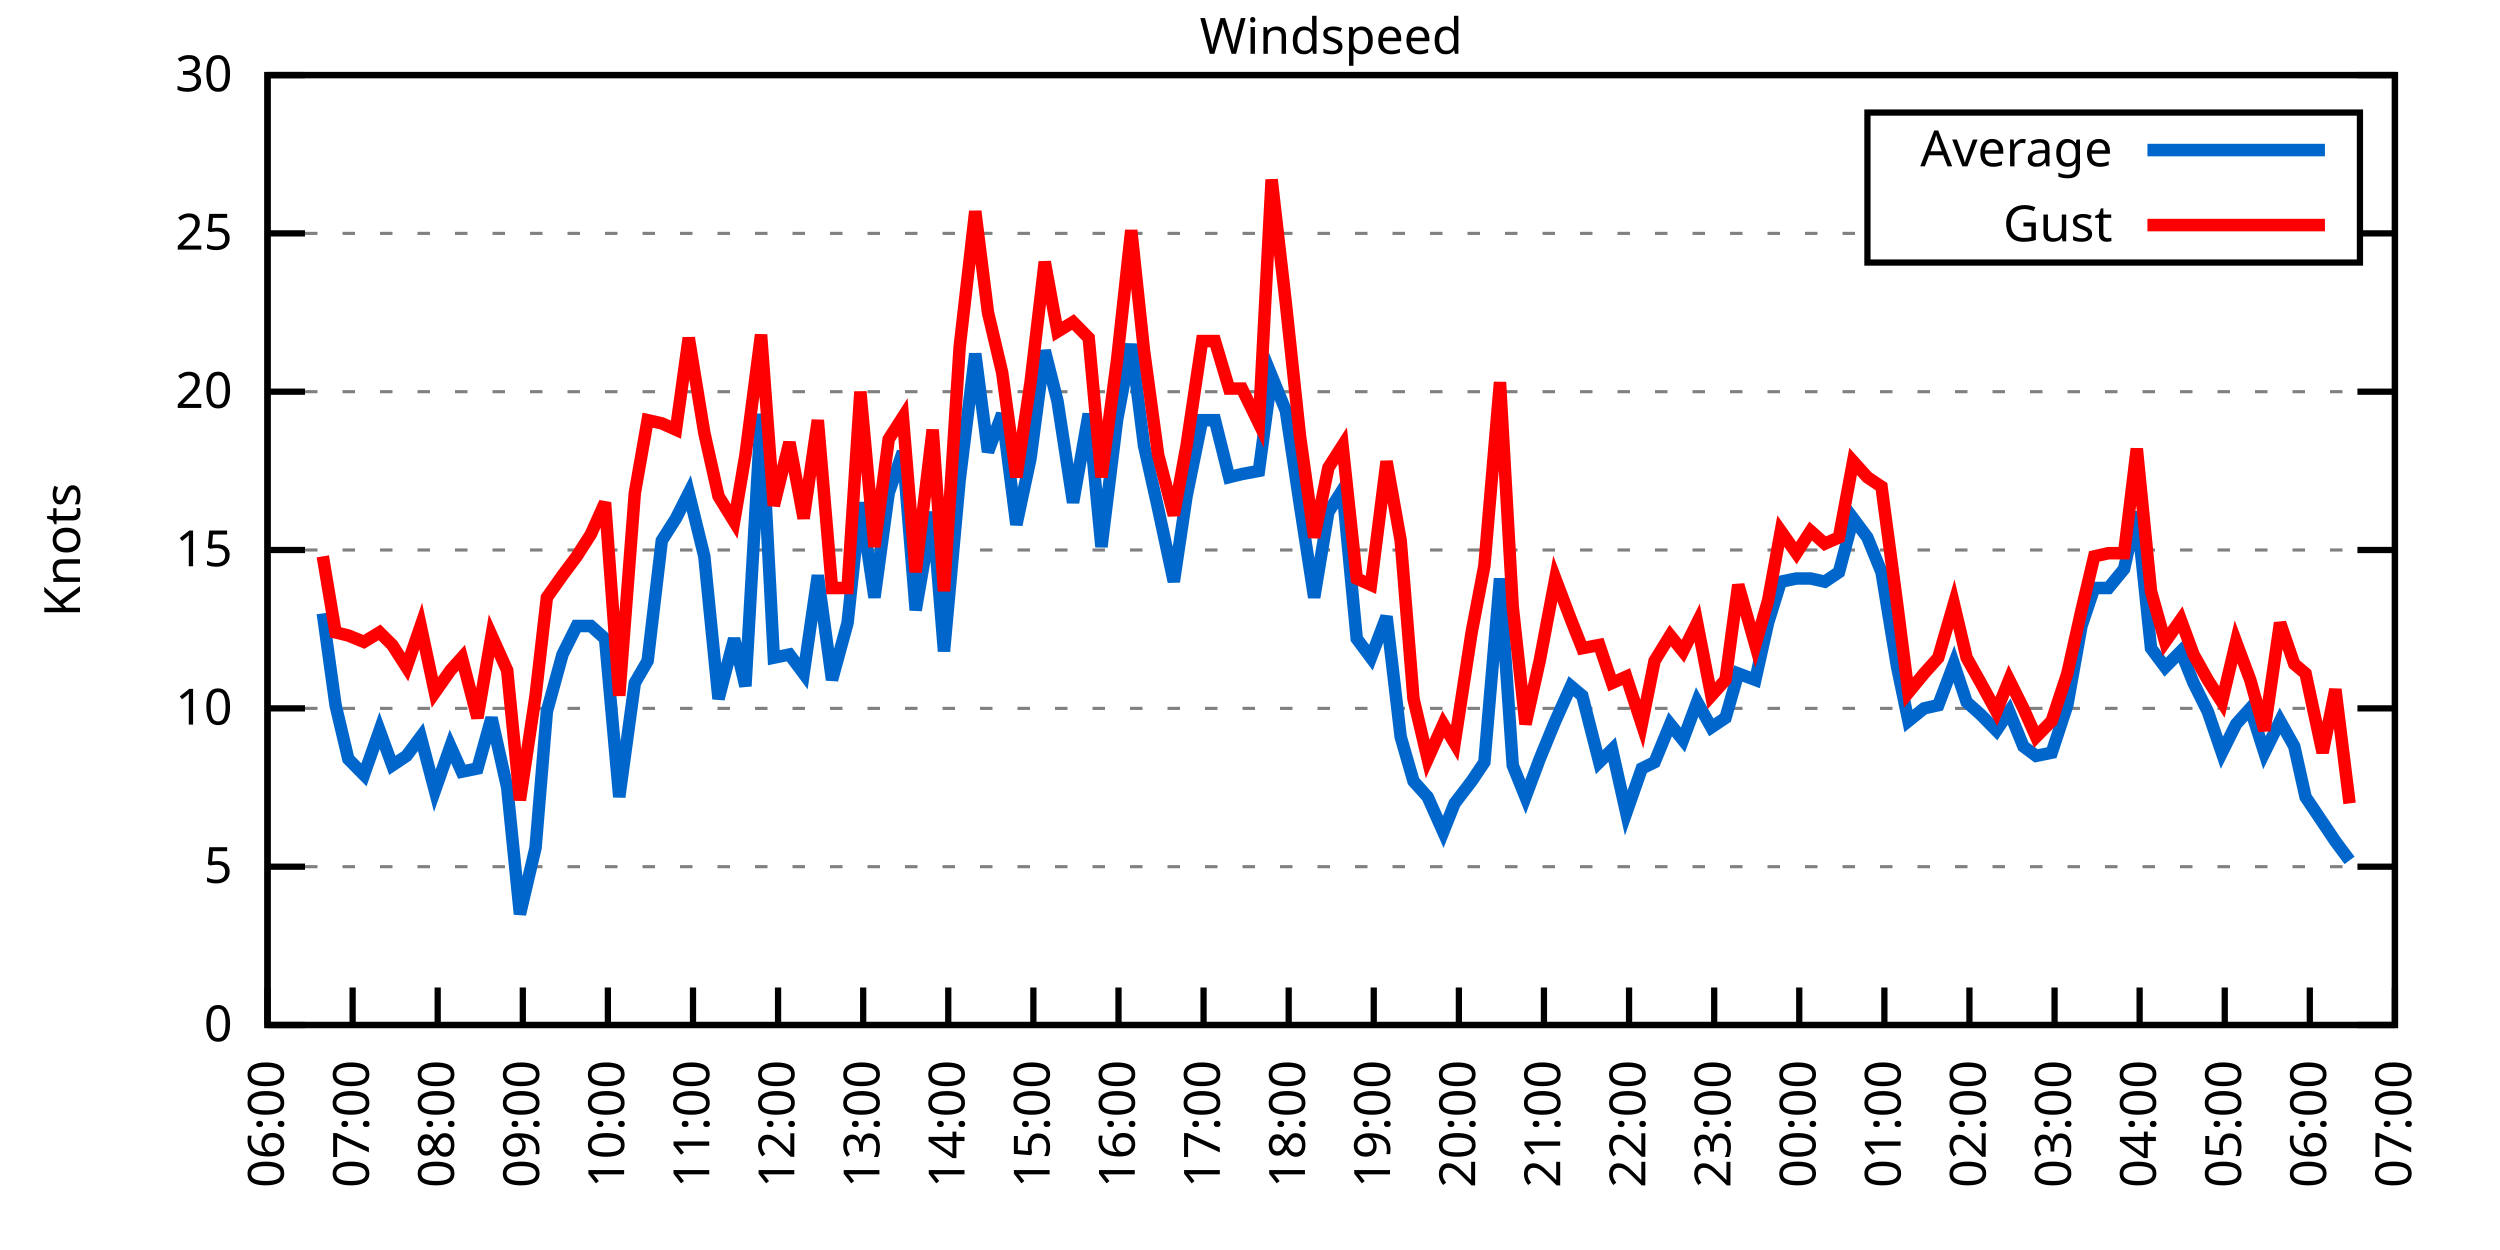
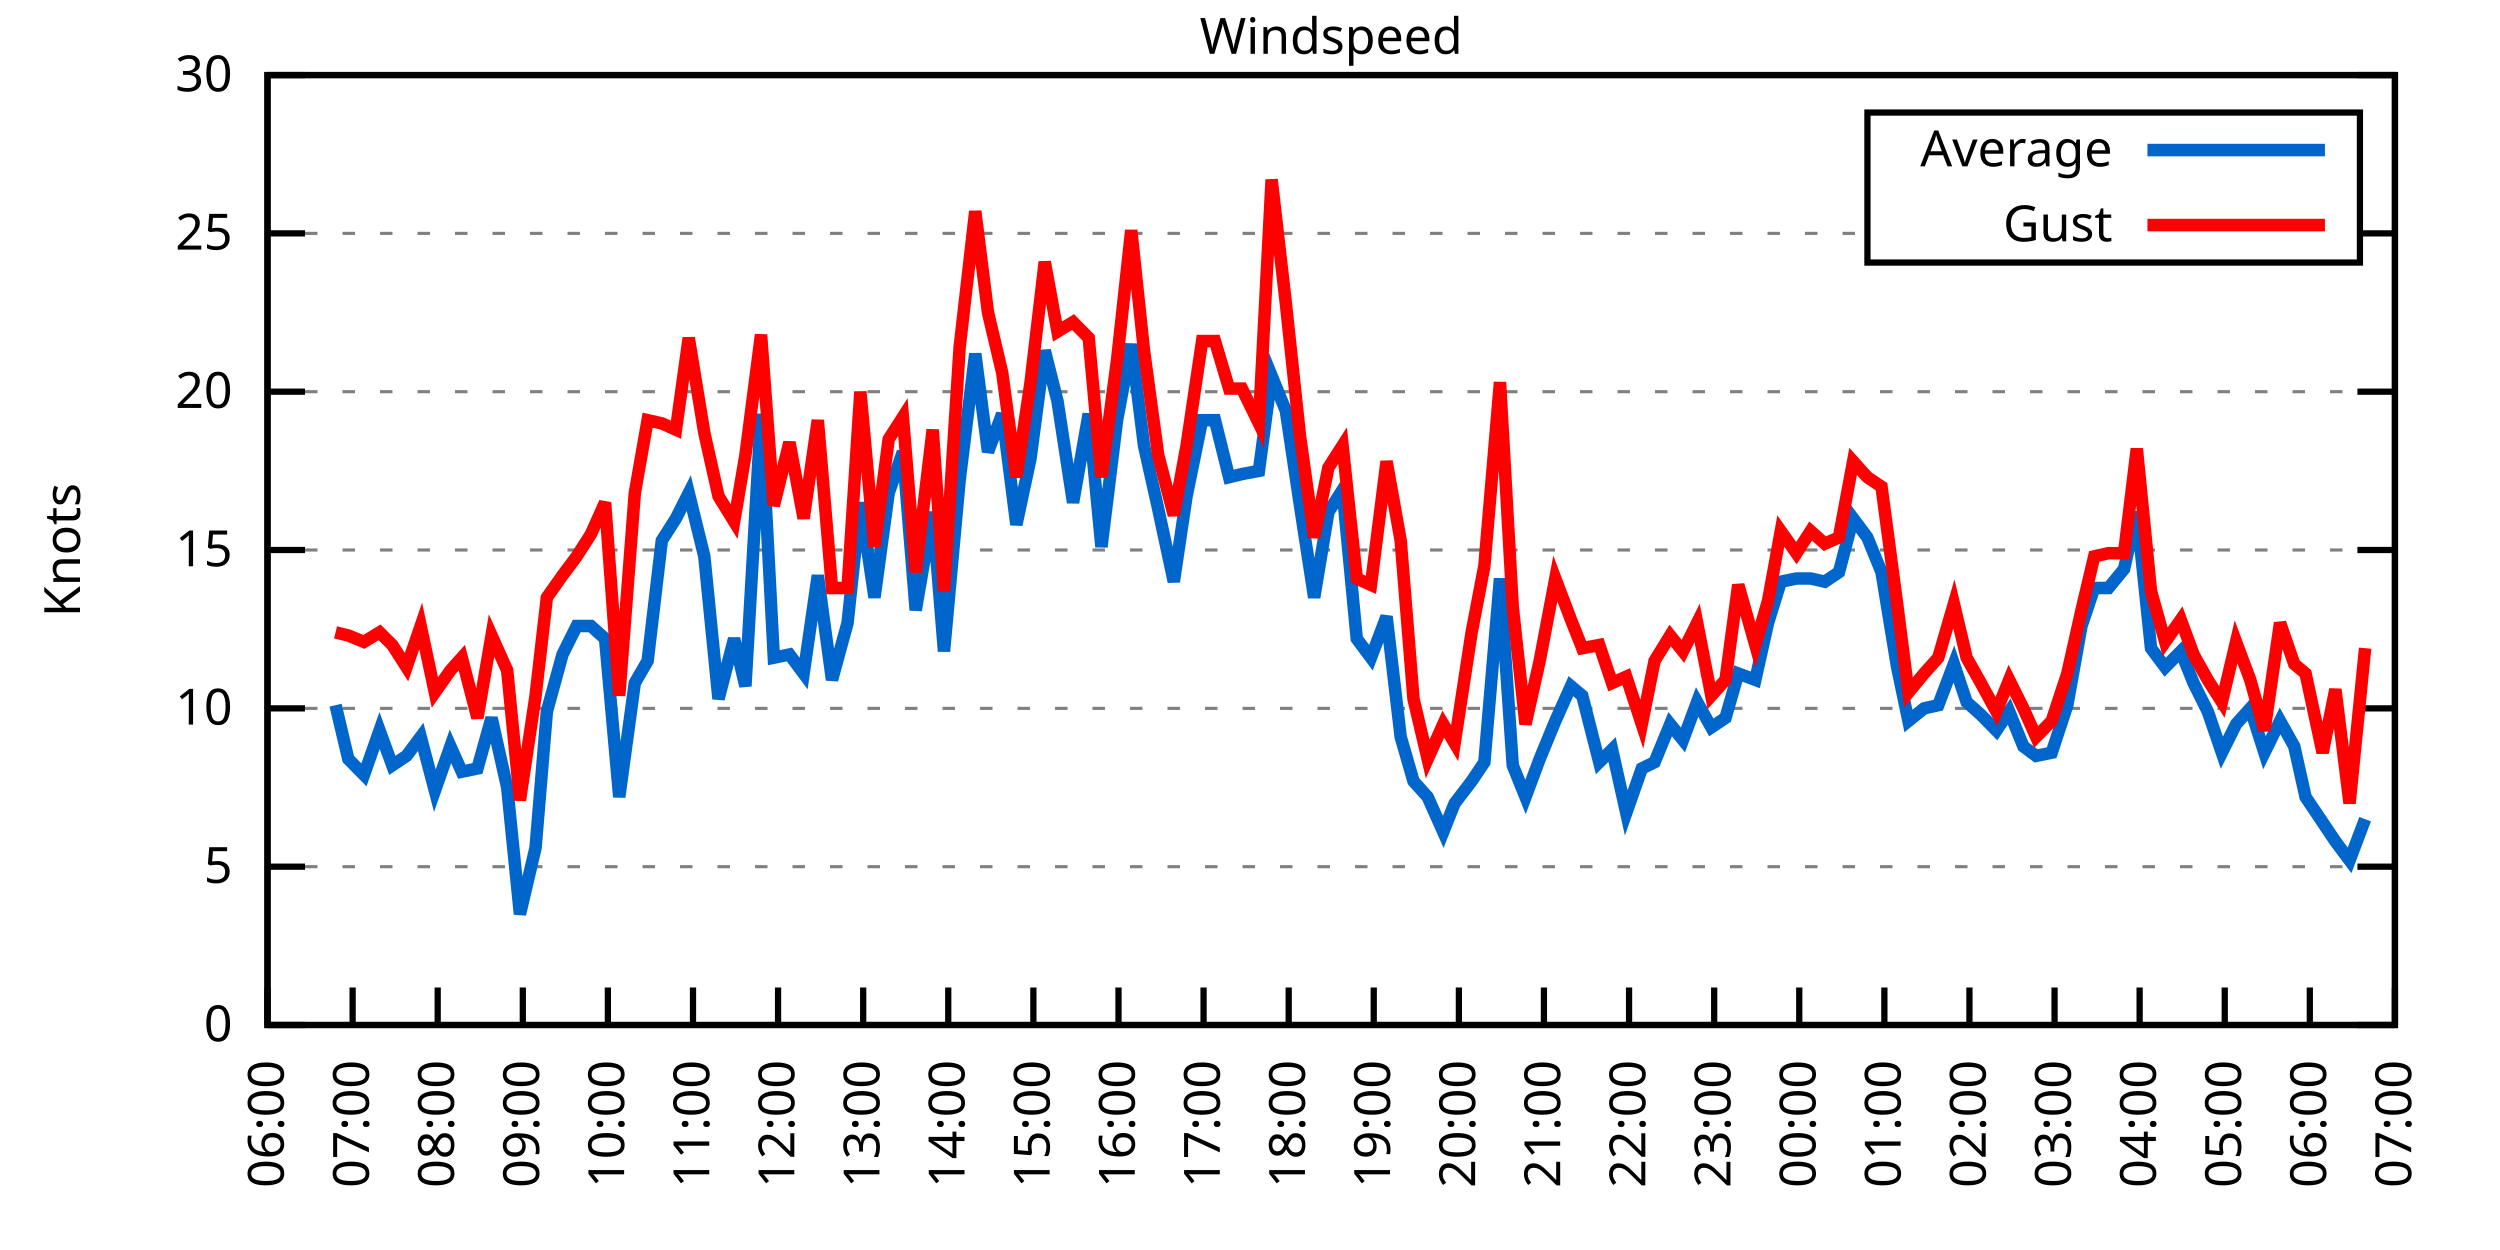
<svg xmlns="http://www.w3.org/2000/svg" xmlns:xlink="http://www.w3.org/1999/xlink" width="400" height="200" viewBox="0 0 400 200">
  <g id="gnuplot_canvas">
    <rect x="0" y="0" width="400" height="200" fill="none" />
    <defs>
      <circle id="gpDot" r="0.5" stroke-width="0.5" stroke="currentColor" />
      <path id="gpPt0" stroke-width="0.333" stroke="currentColor" d="M-1,0 h2 M0,-1 v2" />
      <path id="gpPt1" stroke-width="0.333" stroke="currentColor" d="M-1,-1 L1,1 M1,-1 L-1,1" />
      <path id="gpPt2" stroke-width="0.333" stroke="currentColor" d="M-1,0 L1,0 M0,-1 L0,1 M-1,-1 L1,1 M-1,1 L1,-1" />
      <rect id="gpPt3" stroke-width="0.333" stroke="currentColor" x="-1" y="-1" width="2" height="2" />
      <rect id="gpPt4" stroke-width="0.333" stroke="currentColor" fill="currentColor" x="-1" y="-1" width="2" height="2" />
      <circle id="gpPt5" stroke-width="0.333" stroke="currentColor" cx="0" cy="0" r="1" />
      <use xlink:href="#gpPt5" id="gpPt6" fill="currentColor" stroke="none" />
      <path id="gpPt7" stroke-width="0.333" stroke="currentColor" d="M0,-1.33 L-1.33,0.67 L1.33,0.67 z" />
      <use xlink:href="#gpPt7" id="gpPt8" fill="currentColor" stroke="none" />
      <use xlink:href="#gpPt7" id="gpPt9" stroke="currentColor" transform="rotate(180)" />
      <use xlink:href="#gpPt9" id="gpPt10" fill="currentColor" stroke="none" />
      <use xlink:href="#gpPt3" id="gpPt11" stroke="currentColor" transform="rotate(45)" />
      <use xlink:href="#gpPt11" id="gpPt12" fill="currentColor" stroke="none" />
      <path id="gpPt13" stroke-width="0.333" stroke="currentColor" d="M0,1.330 L1.265,0.411 L0.782,-1.067 L-0.782,-1.076 L-1.265,0.411 z" />
      <use xlink:href="#gpPt13" id="gpPt14" fill="currentColor" stroke="none" />
      <filter id="textbox" filterUnits="objectBoundingBox" x="0" y="0" height="1" width="1">
        <feFlood flood-color="white" flood-opacity="1" result="bgnd" />
        <feComposite in="SourceGraphic" in2="bgnd" operator="atop" />
      </filter>
      <filter id="greybox" filterUnits="objectBoundingBox" x="0" y="0" height="1" width="1">
        <feFlood flood-color="lightgrey" flood-opacity="1" result="grey" />
        <feComposite in="SourceGraphic" in2="grey" operator="atop" />
      </filter>
    </defs>
    <g fill="none" color="white" stroke="currentColor" stroke-width="1.00" stroke-linecap="butt" stroke-linejoin="miter">
</g>
    <g fill="none" color="black" stroke="currentColor" stroke-width="1.00" stroke-linecap="butt" stroke-linejoin="miter">
      <g stroke="none" shape-rendering="crispEdges">
        <polygon fill="rgb(255, 255, 255)" points="42.80,164.00 383.18,164.00 383.18,12.02 42.80,12.02 " />
      </g>
    </g>
    <g fill="none" color="black" stroke="currentColor" stroke-width="1.00" stroke-linecap="butt" stroke-linejoin="miter">
</g>
    <g fill="none" color="black" stroke="black" stroke-width="0.50" stroke-linecap="butt" stroke-linejoin="miter">
</g>
    <g fill="none" color="gray" stroke="currentColor" stroke-width="0.50" stroke-linecap="butt" stroke-linejoin="miter">
      <path stroke="gray" stroke-dasharray="2,4" class="gridline" d="M42.80,164.00 L383.19,164.00  " />
    </g>
    <g fill="none" color="gray" stroke="gray" stroke-width="1.00" stroke-linecap="butt" stroke-linejoin="miter">
</g>
    <g fill="none" color="black" stroke="currentColor" stroke-width="1.00" stroke-linecap="butt" stroke-linejoin="miter">
      <path stroke="black" d="M42.80,164.00 L48.80,164.00 M383.19,164.00 L377.19,164.00  " />
      <g transform="translate(37.20,166.60)" stroke="none" fill="black" font-family="Sans" font-size="8.00" text-anchor="end">
        <text>
          <tspan font-family="Sans"> 0</tspan>
        </text>
      </g>
    </g>
    <g fill="none" color="black" stroke="currentColor" stroke-width="1.00" stroke-linecap="butt" stroke-linejoin="miter">
</g>
    <g fill="none" color="black" stroke="black" stroke-width="0.50" stroke-linecap="butt" stroke-linejoin="miter">
</g>
    <g fill="none" color="gray" stroke="currentColor" stroke-width="0.50" stroke-linecap="butt" stroke-linejoin="miter">
      <path stroke="gray" stroke-dasharray="2,4" class="gridline" d="M42.80,138.67 L383.19,138.67  " />
    </g>
    <g fill="none" color="gray" stroke="gray" stroke-width="1.00" stroke-linecap="butt" stroke-linejoin="miter">
</g>
    <g fill="none" color="black" stroke="currentColor" stroke-width="1.00" stroke-linecap="butt" stroke-linejoin="miter">
      <path stroke="black" d="M42.80,138.67 L48.80,138.67 M383.19,138.67 L377.19,138.67  " />
      <g transform="translate(37.20,141.27)" stroke="none" fill="black" font-family="Sans" font-size="8.00" text-anchor="end">
        <text>
          <tspan font-family="Sans"> 5</tspan>
        </text>
      </g>
    </g>
    <g fill="none" color="black" stroke="currentColor" stroke-width="1.00" stroke-linecap="butt" stroke-linejoin="miter">
</g>
    <g fill="none" color="black" stroke="black" stroke-width="0.50" stroke-linecap="butt" stroke-linejoin="miter">
</g>
    <g fill="none" color="gray" stroke="currentColor" stroke-width="0.50" stroke-linecap="butt" stroke-linejoin="miter">
      <path stroke="gray" stroke-dasharray="2,4" class="gridline" d="M42.80,113.34 L383.19,113.34  " />
    </g>
    <g fill="none" color="gray" stroke="gray" stroke-width="1.00" stroke-linecap="butt" stroke-linejoin="miter">
</g>
    <g fill="none" color="black" stroke="currentColor" stroke-width="1.00" stroke-linecap="butt" stroke-linejoin="miter">
      <path stroke="black" d="M42.80,113.34 L48.80,113.34 M383.19,113.34 L377.19,113.34  " />
      <g transform="translate(37.20,115.94)" stroke="none" fill="black" font-family="Sans" font-size="8.00" text-anchor="end">
        <text>
          <tspan font-family="Sans"> 10</tspan>
        </text>
      </g>
    </g>
    <g fill="none" color="black" stroke="currentColor" stroke-width="1.00" stroke-linecap="butt" stroke-linejoin="miter">
</g>
    <g fill="none" color="black" stroke="black" stroke-width="0.50" stroke-linecap="butt" stroke-linejoin="miter">
</g>
    <g fill="none" color="gray" stroke="currentColor" stroke-width="0.50" stroke-linecap="butt" stroke-linejoin="miter">
      <path stroke="gray" stroke-dasharray="2,4" class="gridline" d="M42.80,88.00 L383.19,88.00  " />
    </g>
    <g fill="none" color="gray" stroke="gray" stroke-width="1.00" stroke-linecap="butt" stroke-linejoin="miter">
</g>
    <g fill="none" color="black" stroke="currentColor" stroke-width="1.00" stroke-linecap="butt" stroke-linejoin="miter">
      <path stroke="black" d="M42.80,88.00 L48.80,88.00 M383.19,88.00 L377.19,88.00  " />
      <g transform="translate(37.20,90.60)" stroke="none" fill="black" font-family="Sans" font-size="8.00" text-anchor="end">
        <text>
          <tspan font-family="Sans"> 15</tspan>
        </text>
      </g>
    </g>
    <g fill="none" color="black" stroke="currentColor" stroke-width="1.00" stroke-linecap="butt" stroke-linejoin="miter">
</g>
    <g fill="none" color="black" stroke="black" stroke-width="0.50" stroke-linecap="butt" stroke-linejoin="miter">
</g>
    <g fill="none" color="gray" stroke="currentColor" stroke-width="0.50" stroke-linecap="butt" stroke-linejoin="miter">
      <path stroke="gray" stroke-dasharray="2,4" class="gridline" d="M42.80,62.67 L383.19,62.67  " />
    </g>
    <g fill="none" color="gray" stroke="gray" stroke-width="1.00" stroke-linecap="butt" stroke-linejoin="miter">
</g>
    <g fill="none" color="black" stroke="currentColor" stroke-width="1.00" stroke-linecap="butt" stroke-linejoin="miter">
      <path stroke="black" d="M42.80,62.67 L48.80,62.67 M383.19,62.67 L377.19,62.67  " />
      <g transform="translate(37.20,65.27)" stroke="none" fill="black" font-family="Sans" font-size="8.00" text-anchor="end">
        <text>
          <tspan font-family="Sans"> 20</tspan>
        </text>
      </g>
    </g>
    <g fill="none" color="black" stroke="currentColor" stroke-width="1.00" stroke-linecap="butt" stroke-linejoin="miter">
</g>
    <g fill="none" color="black" stroke="black" stroke-width="0.50" stroke-linecap="butt" stroke-linejoin="miter">
</g>
    <g fill="none" color="gray" stroke="currentColor" stroke-width="0.50" stroke-linecap="butt" stroke-linejoin="miter">
      <path stroke="gray" stroke-dasharray="2,4" class="gridline" d="M42.80,37.34 L298.79,37.34 M377.59,37.34 L383.19,37.34  " />
    </g>
    <g fill="none" color="gray" stroke="gray" stroke-width="1.00" stroke-linecap="butt" stroke-linejoin="miter">
</g>
    <g fill="none" color="black" stroke="currentColor" stroke-width="1.00" stroke-linecap="butt" stroke-linejoin="miter">
      <path stroke="black" d="M42.80,37.34 L48.80,37.34 M383.19,37.34 L377.19,37.34  " />
      <g transform="translate(37.20,39.94)" stroke="none" fill="black" font-family="Sans" font-size="8.00" text-anchor="end">
        <text>
          <tspan font-family="Sans"> 25</tspan>
        </text>
      </g>
    </g>
    <g fill="none" color="black" stroke="currentColor" stroke-width="1.00" stroke-linecap="butt" stroke-linejoin="miter">
</g>
    <g fill="none" color="black" stroke="black" stroke-width="0.50" stroke-linecap="butt" stroke-linejoin="miter">
</g>
    <g fill="none" color="gray" stroke="currentColor" stroke-width="0.50" stroke-linecap="butt" stroke-linejoin="miter">
      <path stroke="gray" stroke-dasharray="2,4" class="gridline" d="M42.80,12.01 L383.19,12.01  " />
    </g>
    <g fill="none" color="gray" stroke="gray" stroke-width="1.00" stroke-linecap="butt" stroke-linejoin="miter">
</g>
    <g fill="none" color="black" stroke="currentColor" stroke-width="1.00" stroke-linecap="butt" stroke-linejoin="miter">
      <path stroke="black" d="M42.80,12.01 L48.80,12.01 M383.19,12.01 L377.19,12.01  " />
      <g transform="translate(37.20,14.61)" stroke="none" fill="black" font-family="Sans" font-size="8.00" text-anchor="end">
        <text>
          <tspan font-family="Sans"> 30</tspan>
        </text>
      </g>
    </g>
    <g fill="none" color="black" stroke="currentColor" stroke-width="1.00" stroke-linecap="butt" stroke-linejoin="miter">
      <path stroke="black" d="M42.80,164.00 L42.80,158.00  " />
      <g transform="translate(45.40,169.60) rotate(270.00)" stroke="none" fill="black" font-family="Sans" font-size="8.00" text-anchor="end">
        <text>
          <tspan font-family="Sans">06:00</tspan>
        </text>
      </g>
    </g>
    <g fill="none" color="black" stroke="currentColor" stroke-width="1.00" stroke-linecap="butt" stroke-linejoin="miter">
      <path stroke="black" d="M56.42,164.00 L56.42,158.00  " />
      <g transform="translate(59.02,169.60) rotate(270.00)" stroke="none" fill="black" font-family="Sans" font-size="8.00" text-anchor="end">
        <text>
          <tspan font-family="Sans">07:00</tspan>
        </text>
      </g>
    </g>
    <g fill="none" color="black" stroke="currentColor" stroke-width="1.00" stroke-linecap="butt" stroke-linejoin="miter">
      <path stroke="black" d="M70.03,164.00 L70.03,158.00  " />
      <g transform="translate(72.63,169.60) rotate(270.00)" stroke="none" fill="black" font-family="Sans" font-size="8.00" text-anchor="end">
        <text>
          <tspan font-family="Sans">08:00</tspan>
        </text>
      </g>
    </g>
    <g fill="none" color="black" stroke="currentColor" stroke-width="1.00" stroke-linecap="butt" stroke-linejoin="miter">
      <path stroke="black" d="M83.65,164.00 L83.65,158.00  " />
      <g transform="translate(86.25,169.60) rotate(270.00)" stroke="none" fill="black" font-family="Sans" font-size="8.00" text-anchor="end">
        <text>
          <tspan font-family="Sans">09:00</tspan>
        </text>
      </g>
    </g>
    <g fill="none" color="black" stroke="currentColor" stroke-width="1.00" stroke-linecap="butt" stroke-linejoin="miter">
      <path stroke="black" d="M97.26,164.00 L97.26,158.00  " />
      <g transform="translate(99.86,169.60) rotate(270.00)" stroke="none" fill="black" font-family="Sans" font-size="8.00" text-anchor="end">
        <text>
          <tspan font-family="Sans">10:00</tspan>
        </text>
      </g>
    </g>
    <g fill="none" color="black" stroke="currentColor" stroke-width="1.00" stroke-linecap="butt" stroke-linejoin="miter">
      <path stroke="black" d="M110.88,164.00 L110.88,158.00  " />
      <g transform="translate(113.48,169.60) rotate(270.00)" stroke="none" fill="black" font-family="Sans" font-size="8.00" text-anchor="end">
        <text>
          <tspan font-family="Sans">11:00</tspan>
        </text>
      </g>
    </g>
    <g fill="none" color="black" stroke="currentColor" stroke-width="1.00" stroke-linecap="butt" stroke-linejoin="miter">
      <path stroke="black" d="M124.49,164.00 L124.49,158.00  " />
      <g transform="translate(127.09,169.60) rotate(270.00)" stroke="none" fill="black" font-family="Sans" font-size="8.00" text-anchor="end">
        <text>
          <tspan font-family="Sans">12:00</tspan>
        </text>
      </g>
    </g>
    <g fill="none" color="black" stroke="currentColor" stroke-width="1.00" stroke-linecap="butt" stroke-linejoin="miter">
      <path stroke="black" d="M138.11,164.00 L138.11,158.00  " />
      <g transform="translate(140.71,169.60) rotate(270.00)" stroke="none" fill="black" font-family="Sans" font-size="8.00" text-anchor="end">
        <text>
          <tspan font-family="Sans">13:00</tspan>
        </text>
      </g>
    </g>
    <g fill="none" color="black" stroke="currentColor" stroke-width="1.00" stroke-linecap="butt" stroke-linejoin="miter">
      <path stroke="black" d="M151.72,164.00 L151.72,158.00  " />
      <g transform="translate(154.32,169.60) rotate(270.00)" stroke="none" fill="black" font-family="Sans" font-size="8.00" text-anchor="end">
        <text>
          <tspan font-family="Sans">14:00</tspan>
        </text>
      </g>
    </g>
    <g fill="none" color="black" stroke="currentColor" stroke-width="1.00" stroke-linecap="butt" stroke-linejoin="miter">
      <path stroke="black" d="M165.34,164.00 L165.34,158.00  " />
      <g transform="translate(167.94,169.60) rotate(270.00)" stroke="none" fill="black" font-family="Sans" font-size="8.00" text-anchor="end">
        <text>
          <tspan font-family="Sans">15:00</tspan>
        </text>
      </g>
    </g>
    <g fill="none" color="black" stroke="currentColor" stroke-width="1.00" stroke-linecap="butt" stroke-linejoin="miter">
      <path stroke="black" d="M178.96,164.00 L178.96,158.00  " />
      <g transform="translate(181.56,169.60) rotate(270.00)" stroke="none" fill="black" font-family="Sans" font-size="8.00" text-anchor="end">
        <text>
          <tspan font-family="Sans">16:00</tspan>
        </text>
      </g>
    </g>
    <g fill="none" color="black" stroke="currentColor" stroke-width="1.00" stroke-linecap="butt" stroke-linejoin="miter">
      <path stroke="black" d="M192.57,164.00 L192.57,158.00  " />
      <g transform="translate(195.17,169.60) rotate(270.00)" stroke="none" fill="black" font-family="Sans" font-size="8.00" text-anchor="end">
        <text>
          <tspan font-family="Sans">17:00</tspan>
        </text>
      </g>
    </g>
    <g fill="none" color="black" stroke="currentColor" stroke-width="1.00" stroke-linecap="butt" stroke-linejoin="miter">
      <path stroke="black" d="M206.19,164.00 L206.19,158.00  " />
      <g transform="translate(208.79,169.60) rotate(270.00)" stroke="none" fill="black" font-family="Sans" font-size="8.00" text-anchor="end">
        <text>
          <tspan font-family="Sans">18:00</tspan>
        </text>
      </g>
    </g>
    <g fill="none" color="black" stroke="currentColor" stroke-width="1.00" stroke-linecap="butt" stroke-linejoin="miter">
      <path stroke="black" d="M219.80,164.00 L219.80,158.00  " />
      <g transform="translate(222.40,169.60) rotate(270.00)" stroke="none" fill="black" font-family="Sans" font-size="8.00" text-anchor="end">
        <text>
          <tspan font-family="Sans">19:00</tspan>
        </text>
      </g>
    </g>
    <g fill="none" color="black" stroke="currentColor" stroke-width="1.00" stroke-linecap="butt" stroke-linejoin="miter">
      <path stroke="black" d="M233.42,164.00 L233.42,158.00  " />
      <g transform="translate(236.02,169.60) rotate(270.00)" stroke="none" fill="black" font-family="Sans" font-size="8.00" text-anchor="end">
        <text>
          <tspan font-family="Sans">20:00</tspan>
        </text>
      </g>
    </g>
    <g fill="none" color="black" stroke="currentColor" stroke-width="1.00" stroke-linecap="butt" stroke-linejoin="miter">
      <path stroke="black" d="M247.03,164.00 L247.03,158.00  " />
      <g transform="translate(249.63,169.60) rotate(270.00)" stroke="none" fill="black" font-family="Sans" font-size="8.00" text-anchor="end">
        <text>
          <tspan font-family="Sans">21:00</tspan>
        </text>
      </g>
    </g>
    <g fill="none" color="black" stroke="currentColor" stroke-width="1.00" stroke-linecap="butt" stroke-linejoin="miter">
      <path stroke="black" d="M260.65,164.00 L260.65,158.00  " />
      <g transform="translate(263.25,169.60) rotate(270.00)" stroke="none" fill="black" font-family="Sans" font-size="8.00" text-anchor="end">
        <text>
          <tspan font-family="Sans">22:00</tspan>
        </text>
      </g>
    </g>
    <g fill="none" color="black" stroke="currentColor" stroke-width="1.00" stroke-linecap="butt" stroke-linejoin="miter">
      <path stroke="black" d="M274.27,164.00 L274.27,158.00  " />
      <g transform="translate(276.87,169.60) rotate(270.00)" stroke="none" fill="black" font-family="Sans" font-size="8.00" text-anchor="end">
        <text>
          <tspan font-family="Sans">23:00</tspan>
        </text>
      </g>
    </g>
    <g fill="none" color="black" stroke="currentColor" stroke-width="1.00" stroke-linecap="butt" stroke-linejoin="miter">
      <path stroke="black" d="M287.88,164.00 L287.88,158.00  " />
      <g transform="translate(290.48,169.60) rotate(270.00)" stroke="none" fill="black" font-family="Sans" font-size="8.00" text-anchor="end">
        <text>
          <tspan font-family="Sans">00:00</tspan>
        </text>
      </g>
    </g>
    <g fill="none" color="black" stroke="currentColor" stroke-width="1.00" stroke-linecap="butt" stroke-linejoin="miter">
      <path stroke="black" d="M301.50,164.00 L301.50,158.00  " />
      <g transform="translate(304.10,169.60) rotate(270.00)" stroke="none" fill="black" font-family="Sans" font-size="8.00" text-anchor="end">
        <text>
          <tspan font-family="Sans">01:00</tspan>
        </text>
      </g>
    </g>
    <g fill="none" color="black" stroke="currentColor" stroke-width="1.00" stroke-linecap="butt" stroke-linejoin="miter">
      <path stroke="black" d="M315.11,164.00 L315.11,158.00  " />
      <g transform="translate(317.71,169.60) rotate(270.00)" stroke="none" fill="black" font-family="Sans" font-size="8.00" text-anchor="end">
        <text>
          <tspan font-family="Sans">02:00</tspan>
        </text>
      </g>
    </g>
    <g fill="none" color="black" stroke="currentColor" stroke-width="1.00" stroke-linecap="butt" stroke-linejoin="miter">
      <path stroke="black" d="M328.73,164.00 L328.73,158.00  " />
      <g transform="translate(331.33,169.60) rotate(270.00)" stroke="none" fill="black" font-family="Sans" font-size="8.00" text-anchor="end">
        <text>
          <tspan font-family="Sans">03:00</tspan>
        </text>
      </g>
    </g>
    <g fill="none" color="black" stroke="currentColor" stroke-width="1.00" stroke-linecap="butt" stroke-linejoin="miter">
      <path stroke="black" d="M342.34,164.00 L342.34,158.00  " />
      <g transform="translate(344.94,169.60) rotate(270.00)" stroke="none" fill="black" font-family="Sans" font-size="8.00" text-anchor="end">
        <text>
          <tspan font-family="Sans">04:00</tspan>
        </text>
      </g>
    </g>
    <g fill="none" color="black" stroke="currentColor" stroke-width="1.00" stroke-linecap="butt" stroke-linejoin="miter">
      <path stroke="black" d="M355.96,164.00 L355.96,158.00  " />
      <g transform="translate(358.56,169.60) rotate(270.00)" stroke="none" fill="black" font-family="Sans" font-size="8.00" text-anchor="end">
        <text>
          <tspan font-family="Sans">05:00</tspan>
        </text>
      </g>
    </g>
    <g fill="none" color="black" stroke="currentColor" stroke-width="1.00" stroke-linecap="butt" stroke-linejoin="miter">
      <path stroke="black" d="M369.57,164.00 L369.57,158.00  " />
      <g transform="translate(372.17,169.60) rotate(270.00)" stroke="none" fill="black" font-family="Sans" font-size="8.00" text-anchor="end">
        <text>
          <tspan font-family="Sans">06:00</tspan>
        </text>
      </g>
    </g>
    <g fill="none" color="black" stroke="currentColor" stroke-width="1.00" stroke-linecap="butt" stroke-linejoin="miter">
      <path stroke="black" d="M383.19,164.00 L383.19,158.00  " />
      <g transform="translate(385.79,169.60) rotate(270.00)" stroke="none" fill="black" font-family="Sans" font-size="8.00" text-anchor="end">
        <text>
          <tspan font-family="Sans">07:00</tspan>
        </text>
      </g>
    </g>
    <g fill="none" color="black" stroke="currentColor" stroke-width="1.00" stroke-linecap="butt" stroke-linejoin="miter">
</g>
    <g fill="none" color="black" stroke="currentColor" stroke-width="1.00" stroke-linecap="butt" stroke-linejoin="miter">
      <path stroke="black" d="M42.80,12.01 L42.80,164.00 L383.19,164.00 L383.19,12.01 L42.80,12.01 Z  " />
    </g>
    <g fill="none" color="black" stroke="currentColor" stroke-width="1.00" stroke-linecap="butt" stroke-linejoin="miter">
</g>
    <g fill="none" color="black" stroke="currentColor" stroke-width="1.00" stroke-linecap="butt" stroke-linejoin="miter">
      <path stroke="black" d="M298.79,42.01 L298.79,18.01 L377.59,18.01 L377.59,42.01 L298.79,42.01 Z  " />
    </g>
    <g id="Windspeed_plot_1">
      <g fill="none" color="white" stroke="black" stroke-width="2.00" stroke-linecap="butt" stroke-linejoin="miter">
</g>
      <g fill="none" color="black" stroke="currentColor" stroke-width="2.00" stroke-linecap="butt" stroke-linejoin="miter">
        <g transform="translate(337.99,26.61)" stroke="none" fill="black" font-family="Sans" font-size="8.00" text-anchor="end">
          <text>
            <tspan font-family="Sans">Average</tspan>
          </text>
        </g>
      </g>
      <g fill="none" color="black" stroke="currentColor" stroke-width="2.00" stroke-linecap="butt" stroke-linejoin="miter">
-         <path stroke="rgb(  0, 102, 204)" d="M343.59,24.01 L371.99,24.01 M51.65,98.14 L53.69,112.83 L55.73,121.44 L58.23,123.98 L60.73,116.88 L62.77,122.46   L65.04,120.94 L67.31,117.90 L69.58,126.51 L72.07,119.42 L73.89,123.47 L76.39,122.96 L78.65,114.86 L81.15,126.00   L83.19,146.27 L85.69,135.63 L87.50,113.84 L90.00,104.72 L92.27,100.16 L94.54,100.16 L96.81,102.19 L99.08,127.52   L101.57,109.28 L103.62,105.74 L105.89,86.49 L108.15,82.94 L110.20,78.89 L112.69,89.02 L114.96,111.82 L117.46,102.19   L119.27,109.79 L121.77,66.22 L123.81,105.23 L126.31,104.72 L128.58,107.76 L130.85,92.06 L133.12,108.78 L135.61,99.66   L137.66,80.41 L139.92,95.60 L142.19,78.89 L144.46,72.30 L146.51,97.63 L149.23,81.93 L151.04,104.22 L153.54,76.86   L156.04,56.59 L158.08,72.30 L160.35,66.22 L162.62,83.95 L164.89,73.31 L167.16,56.09 L169.20,64.19 L171.69,80.41   L174.19,66.22 L176.23,87.50 L178.73,67.23 L181.00,55.07 L183.04,71.29 L185.31,81.42 L187.81,93.07 L189.85,79.39   L192.34,67.23 L194.39,67.23 L196.66,76.35 L198.70,75.85 L201.42,75.34 L203.46,60.14 L205.73,65.71 L208.00,80.91   L210.27,95.60 L212.54,81.93 L214.81,78.38 L217.08,102.19 L219.35,105.23 L221.85,98.64 L224.11,117.90 L226.16,124.99   L228.43,127.52 L230.92,133.10 L232.74,128.54 L235.46,124.99 L237.50,121.95 L240.00,92.56 L242.04,122.46 L244.08,127.52   L246.35,121.44 L248.85,115.36 L251.35,109.79 L253.16,111.31 L255.88,121.95 L257.93,119.92 L260.20,130.06 L262.69,122.96   L264.73,121.95 L267.23,115.87 L269.27,118.40 L271.54,112.32 L273.81,116.38 L276.08,114.86 L278.12,107.76 L280.85,108.78   L282.89,99.66 L284.93,93.07 L287.43,92.56 L289.70,92.56 L291.97,93.07 L294.23,91.55 L296.50,82.94 L298.77,85.98   L301.04,91.55 L303.54,106.75 L305.35,115.36 L307.85,113.34 L310.12,112.83 L312.62,106.24 L314.66,112.32 L316.93,114.35   L319.42,116.88 L321.47,113.84 L323.74,119.42 L325.78,120.94 L328.27,120.43 L330.77,112.83 L333.04,100.16 L335.08,94.08   L337.35,94.08 L339.85,91.04 L341.89,81.93 L344.16,103.71 L346.43,106.75 L348.92,104.22 L350.97,109.28 L353.24,113.84   L355.50,120.43 L357.77,115.87 L360.04,113.34 L362.31,120.43 L364.81,115.36 L367.08,119.42 L368.89,127.52 L371.62,131.58   L373.66,134.62 L375.93,137.66  " />
+         <path stroke="rgb(  0, 102, 204)" d="M343.59,24.01 L371.99,24.01 M53.69,112.83 L55.73,121.44 L58.23,123.98 L60.73,116.88 L62.77,122.46 L65.04,120.94   L67.31,117.90 L69.58,126.51 L72.07,119.42 L73.89,123.47 L76.39,122.96 L78.65,114.86 L81.15,126.00 L83.19,146.27   L85.69,135.63 L87.50,113.84 L90.00,104.72 L92.27,100.16 L94.54,100.16 L96.81,102.19 L99.08,127.52 L101.57,109.28   L103.62,105.74 L105.89,86.49 L108.15,82.94 L110.20,78.89 L112.69,89.02 L114.96,111.82 L117.46,102.19 L119.27,109.79   L121.77,66.22 L123.81,105.23 L126.31,104.72 L128.58,107.76 L130.85,92.06 L133.12,108.78 L135.61,99.66 L137.66,80.41   L139.92,95.60 L142.19,78.89 L144.46,72.30 L146.51,97.63 L149.23,81.93 L151.04,104.22 L153.54,76.86 L156.04,56.59   L158.08,72.30 L160.35,66.22 L162.62,83.95 L164.89,73.31 L167.16,56.09 L169.20,64.19 L171.69,80.41 L174.19,66.22   L176.23,87.50 L178.73,67.23 L181.00,55.07 L183.04,71.29 L185.31,81.42 L187.81,93.07 L189.85,79.39 L192.34,67.23   L194.39,67.23 L196.66,76.35 L198.70,75.85 L201.42,75.34 L203.46,60.14 L205.73,65.71 L208.00,80.91 L210.27,95.60   L212.54,81.93 L214.81,78.38 L217.08,102.19 L219.35,105.23 L221.85,98.64 L224.11,117.90 L226.16,124.99 L228.43,127.52   L230.92,133.10 L232.74,128.54 L235.46,124.99 L237.50,121.95 L240.00,92.56 L242.04,122.46 L244.08,127.52 L246.35,121.44   L248.85,115.36 L251.35,109.79 L253.16,111.31 L255.88,121.95 L257.93,119.92 L260.20,130.06 L262.69,122.96 L264.73,121.95   L267.23,115.87 L269.27,118.40 L271.54,112.32 L273.81,116.38 L276.08,114.86 L278.12,107.76 L280.85,108.78 L282.89,99.66   L284.93,93.07 L287.43,92.56 L289.70,92.56 L291.97,93.07 L294.23,91.55 L296.50,82.94 L298.77,85.98 L301.04,91.55   L303.54,106.75 L305.35,115.36 L307.85,113.34 L310.12,112.83 L312.62,106.24 L314.66,112.32 L316.93,114.35 L319.42,116.88   L321.47,113.84 L323.74,119.42 L325.78,120.94 L328.27,120.43 L330.77,112.83 L333.04,100.16 L335.08,94.08 L337.35,94.08   L339.85,91.04 L341.89,81.93 L344.16,103.71 L346.43,106.75 L348.92,104.22 L350.97,109.28 L353.24,113.84 L355.50,120.43   L357.77,115.87 L360.04,113.34 L362.31,120.43 L364.81,115.36 L367.08,119.42 L368.89,127.52 L371.62,131.58 L373.66,134.62   L375.93,137.66 L378.42,131.07  " />
      </g>
    </g>
    <g id="Windspeed_plot_2">
      <g fill="none" color="black" stroke="currentColor" stroke-width="2.00" stroke-linecap="butt" stroke-linejoin="miter">
        <g transform="translate(337.99,38.61)" stroke="none" fill="black" font-family="Sans" font-size="8.00" text-anchor="end">
          <text>
            <tspan font-family="Sans">Gust</tspan>
          </text>
        </g>
      </g>
      <g fill="none" color="black" stroke="currentColor" stroke-width="2.00" stroke-linecap="butt" stroke-linejoin="miter">
-         <path stroke="rgb(255,   0,   0)" d="M343.59,36.01 L371.99,36.01 M51.65,89.02 L53.69,101.18 L55.73,101.68 L58.23,102.70 L60.73,101.18 L62.77,103.20   L65.04,106.75 L67.31,100.16 L69.58,110.80 L72.07,107.26 L73.89,105.23 L76.39,114.86 L78.65,101.68 L81.15,107.26   L83.19,128.03 L85.69,111.31 L87.50,95.60 L90.00,92.06 L92.27,89.02 L94.54,85.47 L96.81,80.41 L99.08,111.31   L101.57,78.89 L103.62,67.23 L105.89,67.74 L108.15,68.75 L110.20,54.06 L112.69,69.26 L114.96,79.39 L117.46,83.45   L119.27,72.81 L121.77,53.55 L123.81,80.91 L126.31,70.78 L128.58,82.94 L130.85,67.23 L133.12,94.08 L135.61,94.08   L137.66,62.67 L139.92,87.50 L142.19,70.27 L144.46,66.73 L146.51,91.55 L149.23,68.75 L151.04,94.59 L153.54,55.58   L156.04,33.80 L158.08,50.01 L160.35,59.63 L162.62,76.35 L164.89,61.15 L167.16,41.90 L169.20,53.05 L171.69,51.53   L174.19,54.06 L176.23,76.35 L178.73,57.61 L181.00,36.84 L183.04,56.09 L185.31,72.81 L187.81,82.43 L189.85,71.29   L192.34,54.57 L194.39,54.57 L196.66,62.17 L198.70,62.17 L201.42,67.74 L203.46,28.73 L205.73,48.49 L208.00,69.77   L210.27,85.98 L212.54,74.83 L214.81,71.29 L217.08,92.56 L219.35,93.58 L221.85,73.82 L224.11,86.49 L226.16,111.82   L228.43,121.44 L230.92,115.87 L232.74,118.91 L235.46,101.18 L237.50,90.54 L240.00,61.15 L242.04,97.12 L244.08,115.87   L246.35,105.74 L248.85,92.56 L251.35,99.15 L253.16,103.71 L255.88,103.20 L257.93,109.28 L260.20,108.27 L262.69,115.87   L264.73,105.74 L267.23,101.68 L269.27,104.22 L271.54,99.66 L273.81,111.31 L276.08,108.78 L278.12,93.58 L280.85,103.20   L282.89,96.11 L284.93,84.97 L287.43,88.51 L289.70,84.97 L291.97,86.99 L294.23,85.98 L296.50,73.82 L298.77,76.35   L301.04,77.87 L303.54,96.62 L305.35,110.80 L307.85,107.76 L310.12,105.23 L312.62,96.62 L314.66,105.23 L316.93,109.28   L319.42,113.84 L321.47,108.78 L323.74,113.34 L325.78,117.90 L328.27,115.36 L330.77,107.76 L333.04,97.63 L335.08,89.02   L337.35,88.51 L339.85,88.51 L341.89,71.79 L344.16,94.59 L346.43,102.70 L348.92,99.15 L350.97,104.72 L353.24,108.78   L355.50,112.32 L357.77,102.70 L360.04,108.78 L362.31,116.88 L364.81,99.66 L367.08,106.24 L368.89,107.76 L371.62,120.43   L373.66,110.30 L375.93,128.54  " />
+         <path stroke="rgb(255,   0,   0)" d="M343.59,36.01 L371.99,36.01 M53.69,101.18 L55.73,101.68 L58.23,102.70 L60.73,101.18 L62.77,103.20 L65.04,106.75   L67.31,100.16 L69.58,110.80 L72.07,107.26 L73.89,105.23 L76.39,114.86 L78.65,101.68 L81.15,107.26 L83.19,128.03   L85.69,111.31 L87.50,95.60 L90.00,92.06 L92.27,89.02 L94.54,85.47 L96.81,80.41 L99.08,111.31 L101.57,78.89   L103.62,67.23 L105.89,67.74 L108.15,68.75 L110.20,54.06 L112.69,69.26 L114.96,79.39 L117.46,83.45 L119.27,72.81   L121.77,53.55 L123.81,80.91 L126.31,70.78 L128.58,82.94 L130.85,67.23 L133.12,94.08 L135.61,94.08 L137.66,62.67   L139.92,87.50 L142.19,70.27 L144.46,66.73 L146.51,91.55 L149.23,68.75 L151.04,94.59 L153.54,55.58 L156.04,33.80   L158.08,50.01 L160.35,59.63 L162.62,76.35 L164.89,61.15 L167.16,41.90 L169.20,53.05 L171.69,51.53 L174.19,54.06   L176.23,76.35 L178.73,57.61 L181.00,36.84 L183.04,56.09 L185.31,72.81 L187.81,82.43 L189.85,71.29 L192.34,54.57   L194.39,54.57 L196.66,62.17 L198.70,62.17 L201.42,67.74 L203.46,28.73 L205.73,48.49 L208.00,69.77 L210.27,85.98   L212.54,74.83 L214.81,71.29 L217.08,92.56 L219.35,93.58 L221.85,73.82 L224.11,86.49 L226.16,111.82 L228.43,121.44   L230.92,115.87 L232.74,118.91 L235.46,101.18 L237.50,90.54 L240.00,61.15 L242.04,97.12 L244.08,115.87 L246.35,105.74   L248.85,92.56 L251.35,99.15 L253.16,103.71 L255.88,103.20 L257.93,109.28 L260.20,108.27 L262.69,115.87 L264.73,105.74   L267.23,101.68 L269.27,104.22 L271.54,99.66 L273.81,111.31 L276.08,108.78 L278.12,93.58 L280.85,103.20 L282.89,96.11   L284.93,84.97 L287.43,88.51 L289.70,84.97 L291.97,86.99 L294.23,85.98 L296.50,73.82 L298.77,76.35 L301.04,77.87   L303.54,96.62 L305.35,110.80 L307.85,107.76 L310.12,105.23 L312.62,96.62 L314.66,105.23 L316.93,109.28 L319.42,113.84   L321.47,108.78 L323.74,113.34 L325.78,117.90 L328.27,115.36 L330.77,107.76 L333.04,97.63 L335.08,89.02 L337.35,88.51   L339.85,88.51 L341.89,71.79 L344.16,94.59 L346.43,102.70 L348.92,99.15 L350.97,104.72 L353.24,108.78 L355.50,112.32   L357.77,102.70 L360.04,108.78 L362.31,116.88 L364.81,99.66 L367.08,106.24 L368.89,107.76 L371.62,120.43 L373.66,110.30   L375.93,128.54 L378.42,103.71  " />
      </g>
    </g>
    <g fill="none" color="black" stroke="currentColor" stroke-width="2.00" stroke-linecap="butt" stroke-linejoin="miter">
</g>
    <g fill="none" color="black" stroke="black" stroke-width="1.00" stroke-linecap="butt" stroke-linejoin="miter">
</g>
    <g fill="none" color="black" stroke="currentColor" stroke-width="1.00" stroke-linecap="butt" stroke-linejoin="miter">
      <path stroke="black" d="M42.80,12.01 L42.80,164.00 L383.19,164.00 L383.19,12.01 L42.80,12.01 Z  " />
      <g transform="translate(12.80,88.01) rotate(270.00)" stroke="none" fill="black" font-family="Sans" font-size="8.00" text-anchor="middle">
        <text>
          <tspan font-family="Sans">Knots</tspan>
        </text>
      </g>
    </g>
    <g fill="none" color="black" stroke="currentColor" stroke-width="1.00" stroke-linecap="butt" stroke-linejoin="miter">
</g>
    <g fill="none" color="black" stroke="currentColor" stroke-width="1.00" stroke-linecap="butt" stroke-linejoin="miter">
      <g transform="translate(212.99,8.61)" stroke="none" fill="black" font-family="Sans" font-size="8.00" text-anchor="middle">
        <text>
          <tspan font-family="Sans">Windspeed</tspan>
        </text>
      </g>
    </g>
    <g fill="none" color="black" stroke="currentColor" stroke-width="1.00" stroke-linecap="butt" stroke-linejoin="miter">
</g>
  </g>
</svg>
